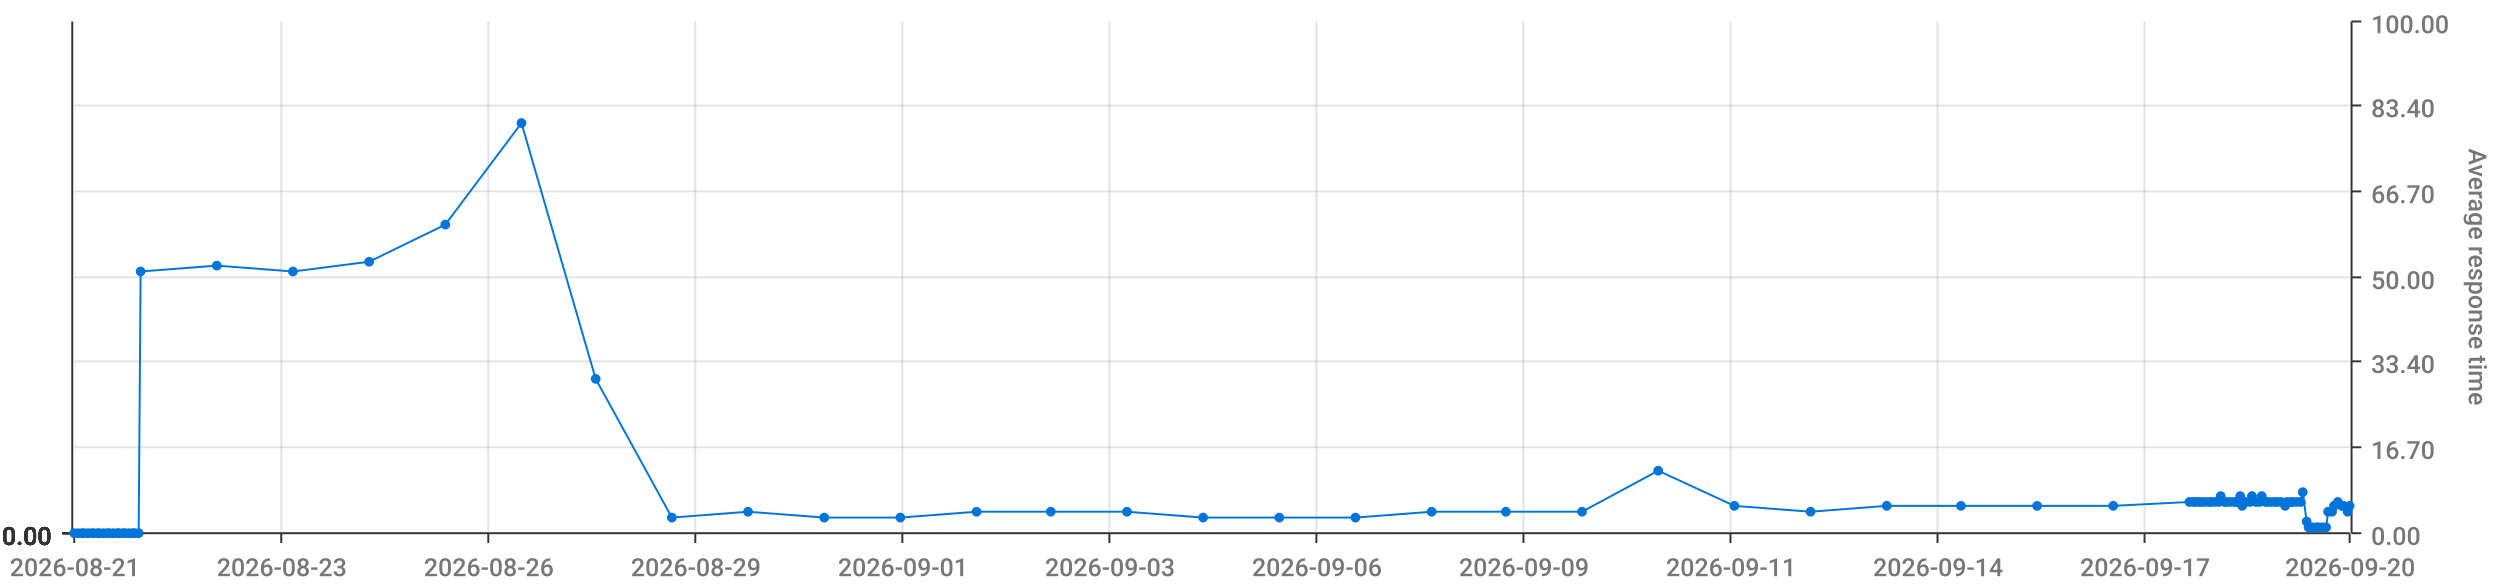
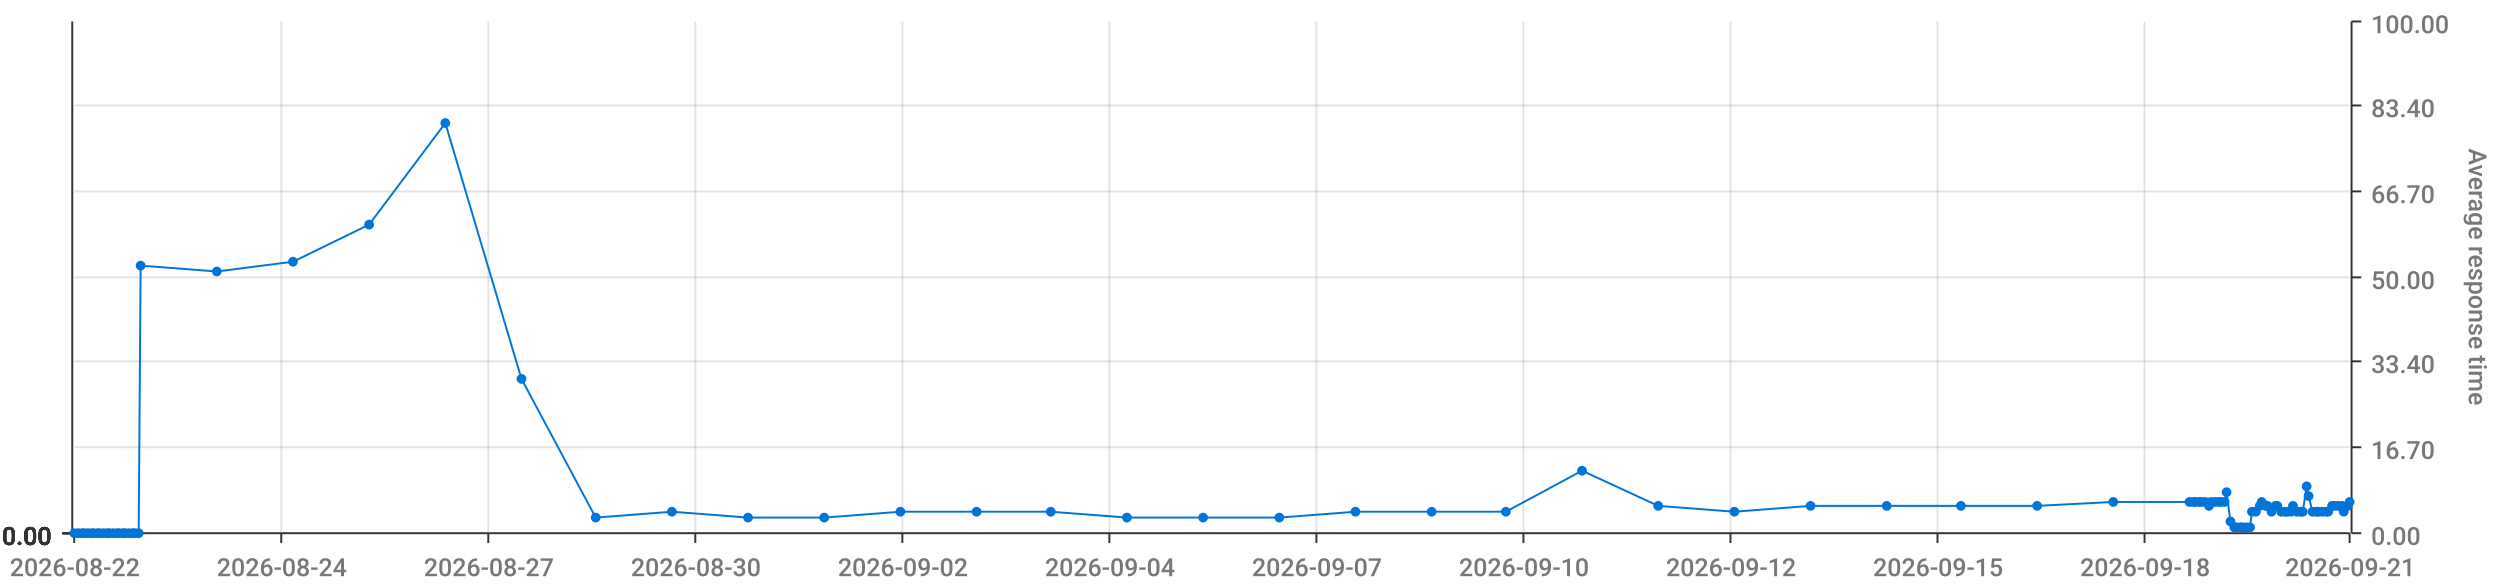
<svg xmlns="http://www.w3.org/2000/svg" viewBox="0 0 1280 300">
  <path d="M 0 0 L 1280 0 L 1280 300 L 0 300 L 0 0" style="stroke-width:0;stroke:rgba(255,255,255,1.0);fill:rgba(255,255,255,0.0)" />
  <path d="M 38 11 L 1203 11 L 1203 273 L 38 273 L 38 11" style="stroke-width:0;stroke:rgba(255,255,255,1.0);fill:rgba(255,255,255,0.0)" />
  <path d="M 38 273 L 1203 273" style="stroke-width:1;stroke:rgba(51,51,51,1.0);fill:rgba(255,255,255,0.0)" />
  <path d="M 38 273 L 38 278" style="stroke-width:1;stroke:rgba(51,51,51,1.0);fill:rgba(255,255,255,0.0)" />
-   <text x="5" y="295" style="stroke-width:0;stroke:none;fill:rgba(119,119,119,1.0);font-size:12.8px;font-family:'Roboto Medium',sans-serif">2026-08-21</text>
+   <text x="5" y="295" style="stroke-width:0;stroke:none;fill:rgba(119,119,119,1.0);font-size:12.8px;font-family:'Roboto Medium',sans-serif">2026-08-22</text>
  <path d="M 144 273 L 144 278" style="stroke-width:1;stroke:rgba(51,51,51,1.0);fill:rgba(255,255,255,0.0)" />
-   <text x="111" y="295" style="stroke-width:0;stroke:none;fill:rgba(119,119,119,1.0);font-size:12.8px;font-family:'Roboto Medium',sans-serif">2026-08-23</text>
+   <text x="111" y="295" style="stroke-width:0;stroke:none;fill:rgba(119,119,119,1.0);font-size:12.8px;font-family:'Roboto Medium',sans-serif">2026-08-24</text>
  <path d="M 250 273 L 250 278" style="stroke-width:1;stroke:rgba(51,51,51,1.0);fill:rgba(255,255,255,0.0)" />
-   <text x="217" y="295" style="stroke-width:0;stroke:none;fill:rgba(119,119,119,1.0);font-size:12.8px;font-family:'Roboto Medium',sans-serif">2026-08-26</text>
+   <text x="217" y="295" style="stroke-width:0;stroke:none;fill:rgba(119,119,119,1.0);font-size:12.8px;font-family:'Roboto Medium',sans-serif">2026-08-27</text>
  <path d="M 356 273 L 356 278" style="stroke-width:1;stroke:rgba(51,51,51,1.0);fill:rgba(255,255,255,0.0)" />
-   <text x="323" y="295" style="stroke-width:0;stroke:none;fill:rgba(119,119,119,1.0);font-size:12.8px;font-family:'Roboto Medium',sans-serif">2026-08-29</text>
+   <text x="323" y="295" style="stroke-width:0;stroke:none;fill:rgba(119,119,119,1.0);font-size:12.8px;font-family:'Roboto Medium',sans-serif">2026-08-30</text>
  <path d="M 462 273 L 462 278" style="stroke-width:1;stroke:rgba(51,51,51,1.0);fill:rgba(255,255,255,0.0)" />
-   <text x="429" y="295" style="stroke-width:0;stroke:none;fill:rgba(119,119,119,1.0);font-size:12.8px;font-family:'Roboto Medium',sans-serif">2026-09-01</text>
+   <text x="429" y="295" style="stroke-width:0;stroke:none;fill:rgba(119,119,119,1.0);font-size:12.8px;font-family:'Roboto Medium',sans-serif">2026-09-02</text>
  <path d="M 568 273 L 568 278" style="stroke-width:1;stroke:rgba(51,51,51,1.0);fill:rgba(255,255,255,0.0)" />
-   <text x="535" y="295" style="stroke-width:0;stroke:none;fill:rgba(119,119,119,1.0);font-size:12.8px;font-family:'Roboto Medium',sans-serif">2026-09-03</text>
+   <text x="535" y="295" style="stroke-width:0;stroke:none;fill:rgba(119,119,119,1.0);font-size:12.8px;font-family:'Roboto Medium',sans-serif">2026-09-04</text>
  <path d="M 674 273 L 674 278" style="stroke-width:1;stroke:rgba(51,51,51,1.0);fill:rgba(255,255,255,0.0)" />
-   <text x="641" y="295" style="stroke-width:0;stroke:none;fill:rgba(119,119,119,1.0);font-size:12.8px;font-family:'Roboto Medium',sans-serif">2026-09-06</text>
+   <text x="641" y="295" style="stroke-width:0;stroke:none;fill:rgba(119,119,119,1.0);font-size:12.8px;font-family:'Roboto Medium',sans-serif">2026-09-07</text>
  <path d="M 780 273 L 780 278" style="stroke-width:1;stroke:rgba(51,51,51,1.0);fill:rgba(255,255,255,0.0)" />
-   <text x="747" y="295" style="stroke-width:0;stroke:none;fill:rgba(119,119,119,1.0);font-size:12.8px;font-family:'Roboto Medium',sans-serif">2026-09-09</text>
+   <text x="747" y="295" style="stroke-width:0;stroke:none;fill:rgba(119,119,119,1.0);font-size:12.8px;font-family:'Roboto Medium',sans-serif">2026-09-10</text>
  <path d="M 886 273 L 886 278" style="stroke-width:1;stroke:rgba(51,51,51,1.0);fill:rgba(255,255,255,0.0)" />
-   <text x="853" y="295" style="stroke-width:0;stroke:none;fill:rgba(119,119,119,1.0);font-size:12.8px;font-family:'Roboto Medium',sans-serif">2026-09-11</text>
+   <text x="853" y="295" style="stroke-width:0;stroke:none;fill:rgba(119,119,119,1.0);font-size:12.8px;font-family:'Roboto Medium',sans-serif">2026-09-12</text>
  <path d="M 992 273 L 992 278" style="stroke-width:1;stroke:rgba(51,51,51,1.0);fill:rgba(255,255,255,0.0)" />
-   <text x="959" y="295" style="stroke-width:0;stroke:none;fill:rgba(119,119,119,1.0);font-size:12.8px;font-family:'Roboto Medium',sans-serif">2026-09-14</text>
+   <text x="959" y="295" style="stroke-width:0;stroke:none;fill:rgba(119,119,119,1.0);font-size:12.8px;font-family:'Roboto Medium',sans-serif">2026-09-15</text>
  <path d="M 1098 273 L 1098 278" style="stroke-width:1;stroke:rgba(51,51,51,1.0);fill:rgba(255,255,255,0.0)" />
-   <text x="1065" y="295" style="stroke-width:0;stroke:none;fill:rgba(119,119,119,1.0);font-size:12.8px;font-family:'Roboto Medium',sans-serif">2026-09-17</text>
+   <text x="1065" y="295" style="stroke-width:0;stroke:none;fill:rgba(119,119,119,1.0);font-size:12.8px;font-family:'Roboto Medium',sans-serif">2026-09-18</text>
  <path d="M 1203 273 L 1203 278" style="stroke-width:1;stroke:rgba(51,51,51,1.0);fill:rgba(255,255,255,0.0)" />
-   <text x="1170" y="295" style="stroke-width:0;stroke:none;fill:rgba(119,119,119,1.0);font-size:12.8px;font-family:'Roboto Medium',sans-serif">2026-09-20</text>
+   <text x="1170" y="295" style="stroke-width:0;stroke:none;fill:rgba(119,119,119,1.0);font-size:12.8px;font-family:'Roboto Medium',sans-serif">2026-09-21</text>
  <path d="M 144 273 L 144 11" style="stroke-width:1;stroke:rgba(119,119,119,0.2);fill:none" />
  <path d="M 250 273 L 250 11" style="stroke-width:1;stroke:rgba(119,119,119,0.2);fill:none" />
  <path d="M 356 273 L 356 11" style="stroke-width:1;stroke:rgba(119,119,119,0.2);fill:none" />
  <path d="M 462 273 L 462 11" style="stroke-width:1;stroke:rgba(119,119,119,0.2);fill:none" />
  <path d="M 568 273 L 568 11" style="stroke-width:1;stroke:rgba(119,119,119,0.2);fill:none" />
  <path d="M 674 273 L 674 11" style="stroke-width:1;stroke:rgba(119,119,119,0.2);fill:none" />
  <path d="M 780 273 L 780 11" style="stroke-width:1;stroke:rgba(119,119,119,0.2);fill:none" />
  <path d="M 886 273 L 886 11" style="stroke-width:1;stroke:rgba(119,119,119,0.2);fill:none" />
  <path d="M 992 273 L 992 11" style="stroke-width:1;stroke:rgba(119,119,119,0.2);fill:none" />
  <path d="M 1098 273 L 1098 11" style="stroke-width:1;stroke:rgba(119,119,119,0.2);fill:none" />
  <path d="M 1204 273 L 1204 11" style="stroke-width:1;stroke:rgba(51,51,51,1.0);fill:rgba(255,255,255,0.0)" />
  <path d="M 1204 273 L 1209 273" style="stroke-width:1;stroke:rgba(51,51,51,1.0);fill:rgba(255,255,255,0.0)" />
  <text x="1214" y="279" style="stroke-width:0;stroke:none;fill:rgba(119,119,119,1.0);font-size:12.8px;font-family:'Roboto Medium',sans-serif">0.00</text>
  <path d="M 1204 229 L 1209 229" style="stroke-width:1;stroke:rgba(51,51,51,1.0);fill:rgba(255,255,255,0.0)" />
  <text x="1214" y="235" style="stroke-width:0;stroke:none;fill:rgba(119,119,119,1.0);font-size:12.8px;font-family:'Roboto Medium',sans-serif">16.70</text>
  <path d="M 1204 185 L 1209 185" style="stroke-width:1;stroke:rgba(51,51,51,1.0);fill:rgba(255,255,255,0.0)" />
  <text x="1214" y="191" style="stroke-width:0;stroke:none;fill:rgba(119,119,119,1.0);font-size:12.8px;font-family:'Roboto Medium',sans-serif">33.40</text>
  <path d="M 1204 142 L 1209 142" style="stroke-width:1;stroke:rgba(51,51,51,1.0);fill:rgba(255,255,255,0.0)" />
  <text x="1214" y="148" style="stroke-width:0;stroke:none;fill:rgba(119,119,119,1.0);font-size:12.8px;font-family:'Roboto Medium',sans-serif">50.00</text>
  <path d="M 1204 98 L 1209 98" style="stroke-width:1;stroke:rgba(51,51,51,1.0);fill:rgba(255,255,255,0.0)" />
  <text x="1214" y="104" style="stroke-width:0;stroke:none;fill:rgba(119,119,119,1.0);font-size:12.8px;font-family:'Roboto Medium',sans-serif">66.70</text>
  <path d="M 1204 54 L 1209 54" style="stroke-width:1;stroke:rgba(51,51,51,1.0);fill:rgba(255,255,255,0.0)" />
  <text x="1214" y="60" style="stroke-width:0;stroke:none;fill:rgba(119,119,119,1.0);font-size:12.8px;font-family:'Roboto Medium',sans-serif">83.40</text>
  <path d="M 1204 11 L 1209 11" style="stroke-width:1;stroke:rgba(51,51,51,1.0);fill:rgba(255,255,255,0.0)" />
  <text x="1214" y="17" style="stroke-width:0;stroke:none;fill:rgba(119,119,119,1.0);font-size:12.8px;font-family:'Roboto Medium',sans-serif">100.00</text>
  <text x="1264" y="76" style="stroke-width:0;stroke:none;fill:rgba(119,119,119,1.0);font-size:12.8px;font-family:'Roboto Medium',sans-serif" transform="rotate(90.00,1264,76)">Average response time</text>
  <path d="M 38 273 L 1203 273" style="stroke-width:0;stroke:rgba(255,255,255,0.0);fill:none" />
  <path d="M 38 229 L 1203 229" style="stroke-width:1;stroke:rgba(119,119,119,0.2);fill:none" />
  <path d="M 38 185 L 1203 185" style="stroke-width:1;stroke:rgba(119,119,119,0.2);fill:none" />
  <path d="M 38 142 L 1203 142" style="stroke-width:1;stroke:rgba(119,119,119,0.2);fill:none" />
  <path d="M 38 98 L 1203 98" style="stroke-width:1;stroke:rgba(119,119,119,0.2);fill:none" />
  <path d="M 38 54 L 1203 54" style="stroke-width:1;stroke:rgba(119,119,119,0.2);fill:none" />
  <path d="M 37 273 L 37 11" style="stroke-width:1;stroke:rgba(51,51,51,1.0);fill:rgba(255,255,255,0.0)" />
  <path d="M 37 273 L 32 273" style="stroke-width:1;stroke:rgba(51,51,51,1.0);fill:rgba(255,255,255,0.0)" />
  <text x="1" y="279" style="stroke-width:0;stroke:none;fill:rgba(51,51,51,1.0);font-size:12.8px;font-family:'Roboto Medium',sans-serif">0.00</text>
  <path d="M 37 273 L 32 273" style="stroke-width:1;stroke:rgba(51,51,51,1.0);fill:rgba(255,255,255,0.0)" />
  <text x="1" y="279" style="stroke-width:0;stroke:none;fill:rgba(51,51,51,1.0);font-size:12.8px;font-family:'Roboto Medium',sans-serif">0.00</text>
  <path d="M 37 273 L 32 273" style="stroke-width:1;stroke:rgba(51,51,51,1.0);fill:rgba(255,255,255,0.0)" />
  <text x="1" y="279" style="stroke-width:0;stroke:none;fill:rgba(51,51,51,1.0);font-size:12.8px;font-family:'Roboto Medium',sans-serif">0.00</text>
  <path d="M 37 273 L 32 273" style="stroke-width:1;stroke:rgba(51,51,51,1.0);fill:rgba(255,255,255,0.0)" />
  <text x="1" y="279" style="stroke-width:0;stroke:none;fill:rgba(51,51,51,1.0);font-size:12.8px;font-family:'Roboto Medium',sans-serif">0.00</text>
  <path d="M 37 273 L 32 273" style="stroke-width:1;stroke:rgba(51,51,51,1.0);fill:rgba(255,255,255,0.0)" />
  <text x="1" y="279" style="stroke-width:0;stroke:none;fill:rgba(51,51,51,1.0);font-size:12.8px;font-family:'Roboto Medium',sans-serif">0.00</text>
  <path d="M 37 273 L 32 273" style="stroke-width:1;stroke:rgba(51,51,51,1.0);fill:rgba(255,255,255,0.0)" />
  <text x="1" y="279" style="stroke-width:0;stroke:none;fill:rgba(51,51,51,1.0);font-size:12.8px;font-family:'Roboto Medium',sans-serif">0.00</text>
  <path d="M 37 273 L 32 273" style="stroke-width:1;stroke:rgba(51,51,51,1.0);fill:rgba(255,255,255,0.0)" />
  <text x="1" y="279" style="stroke-width:0;stroke:none;fill:rgba(51,51,51,1.0);font-size:12.8px;font-family:'Roboto Medium',sans-serif">0.00</text>
  <path d="M 38 273 L 1203 273" style="stroke-width:0;stroke:rgba(255,255,255,0.0);fill:none" />
  <path d="M 38 273 L 1203 273" style="stroke-width:0;stroke:rgba(255,255,255,0.0);fill:none" />
  <path d="M 38 273 L 1203 273" style="stroke-width:0;stroke:rgba(255,255,255,0.0);fill:none" />
  <path d="M 38 273 L 1203 273" style="stroke-width:0;stroke:rgba(255,255,255,0.0);fill:none" />
  <path d="M 38 273 L 1203 273" style="stroke-width:0;stroke:rgba(255,255,255,0.0);fill:none" />
  <path d="M 38 273 L 1203 273" style="stroke-width:0;stroke:rgba(255,255,255,0.0);fill:none" />
-   <path d="M 38 273 L 40 273 L 42 273 L 43 273 L 45 273 L 47 273 L 48 273 L 50 273 L 51 273 L 53 273 L 55 273 L 56 273 L 58 273 L 60 273 L 61 273 L 63 273 L 64 273 L 66 273 L 68 273 L 69 273 L 71 273 L 72 139 L 111 136 L 150 139 L 189 134 L 228 115 L 267 63 L 305 194 L 344 265 L 383 262 L 422 265 L 461 265 L 500 262 L 538 262 L 577 262 L 616 265 L 655 265 L 694 265 L 733 262 L 771 262 L 810 262 L 849 241 L 888 259 L 927 262 L 966 259 L 1004 259 L 1043 259 L 1082 259 L 1121 257 L 1123 257 L 1124 257 L 1126 257 L 1127 257 L 1129 257 L 1131 257 L 1132 257 L 1134 257 L 1136 257 L 1137 254 L 1139 257 L 1140 257 L 1142 257 L 1144 257 L 1145 257 L 1147 254 L 1148 259 L 1150 257 L 1152 257 L 1153 254 L 1155 257 L 1157 257 L 1158 254 L 1160 257 L 1161 257 L 1163 257 L 1165 257 L 1166 257 L 1168 257 L 1170 259 L 1171 257 L 1173 257 L 1174 257 L 1176 257 L 1178 257 L 1179 252 L 1181 267 L 1182 270 L 1184 270 L 1186 270 L 1187 270 L 1189 270 L 1191 270 L 1192 262 L 1194 262 L 1195 259 L 1197 257 L 1199 259 L 1200 259 L 1202 262 L 1203 259" style="stroke-width:1;stroke:rgba(0,116,217,1.0);fill:rgba(255,255,255,0.0)" />
+   <path d="M 38 273 L 40 273 L 42 273 L 43 273 L 45 273 L 47 273 L 48 273 L 50 273 L 51 273 L 53 273 L 55 273 L 56 273 L 58 273 L 60 273 L 61 273 L 63 273 L 64 273 L 66 273 L 68 273 L 69 273 L 71 273 L 72 136 L 111 139 L 150 134 L 189 115 L 228 63 L 267 194 L 305 265 L 344 262 L 383 265 L 422 265 L 461 262 L 500 262 L 538 262 L 577 265 L 616 265 L 655 265 L 694 262 L 733 262 L 771 262 L 810 241 L 849 259 L 888 262 L 927 259 L 966 259 L 1004 259 L 1043 259 L 1082 257 L 1121 257 L 1123 257 L 1124 257 L 1126 257 L 1127 257 L 1129 257 L 1131 259 L 1132 257 L 1134 257 L 1136 257 L 1137 257 L 1139 257 L 1140 252 L 1142 267 L 1144 270 L 1145 270 L 1147 270 L 1148 270 L 1150 270 L 1152 270 L 1153 262 L 1155 262 L 1157 259 L 1158 257 L 1160 259 L 1161 259 L 1163 262 L 1165 259 L 1166 259 L 1168 262 L 1170 262 L 1171 262 L 1173 262 L 1174 259 L 1176 262 L 1178 262 L 1179 262 L 1181 249 L 1182 254 L 1184 262 L 1186 262 L 1187 262 L 1189 262 L 1191 262 L 1192 262 L 1194 259 L 1195 259 L 1197 259 L 1199 259 L 1200 262 L 1202 259 L 1203 257" style="stroke-width:1;stroke:rgba(0,116,217,1.0);fill:rgba(255,255,255,0.0)" />
  <circle cx="38" cy="273" r="2" style="stroke-width:1;stroke:rgba(0,116,217,1.0);fill:rgba(0,116,217,1.0)" />
  <path d="" style="stroke-width:1;stroke:rgba(0,116,217,1.0);fill:rgba(0,116,217,1.0)" />
  <circle cx="40" cy="273" r="2" style="stroke-width:1;stroke:rgba(0,116,217,1.0);fill:rgba(0,116,217,1.0)" />
  <path d="" style="stroke-width:1;stroke:rgba(0,116,217,1.0);fill:rgba(0,116,217,1.0)" />
  <circle cx="42" cy="273" r="2" style="stroke-width:1;stroke:rgba(0,116,217,1.0);fill:rgba(0,116,217,1.0)" />
  <path d="" style="stroke-width:1;stroke:rgba(0,116,217,1.0);fill:rgba(0,116,217,1.0)" />
  <circle cx="43" cy="273" r="2" style="stroke-width:1;stroke:rgba(0,116,217,1.0);fill:rgba(0,116,217,1.0)" />
  <path d="" style="stroke-width:1;stroke:rgba(0,116,217,1.0);fill:rgba(0,116,217,1.0)" />
  <circle cx="45" cy="273" r="2" style="stroke-width:1;stroke:rgba(0,116,217,1.0);fill:rgba(0,116,217,1.0)" />
  <path d="" style="stroke-width:1;stroke:rgba(0,116,217,1.0);fill:rgba(0,116,217,1.0)" />
  <circle cx="47" cy="273" r="2" style="stroke-width:1;stroke:rgba(0,116,217,1.0);fill:rgba(0,116,217,1.0)" />
  <path d="" style="stroke-width:1;stroke:rgba(0,116,217,1.0);fill:rgba(0,116,217,1.0)" />
  <circle cx="48" cy="273" r="2" style="stroke-width:1;stroke:rgba(0,116,217,1.0);fill:rgba(0,116,217,1.0)" />
  <path d="" style="stroke-width:1;stroke:rgba(0,116,217,1.0);fill:rgba(0,116,217,1.0)" />
  <circle cx="50" cy="273" r="2" style="stroke-width:1;stroke:rgba(0,116,217,1.0);fill:rgba(0,116,217,1.0)" />
  <path d="" style="stroke-width:1;stroke:rgba(0,116,217,1.0);fill:rgba(0,116,217,1.0)" />
  <circle cx="51" cy="273" r="2" style="stroke-width:1;stroke:rgba(0,116,217,1.0);fill:rgba(0,116,217,1.0)" />
  <path d="" style="stroke-width:1;stroke:rgba(0,116,217,1.0);fill:rgba(0,116,217,1.0)" />
  <circle cx="53" cy="273" r="2" style="stroke-width:1;stroke:rgba(0,116,217,1.0);fill:rgba(0,116,217,1.0)" />
  <path d="" style="stroke-width:1;stroke:rgba(0,116,217,1.0);fill:rgba(0,116,217,1.0)" />
  <circle cx="55" cy="273" r="2" style="stroke-width:1;stroke:rgba(0,116,217,1.0);fill:rgba(0,116,217,1.0)" />
  <path d="" style="stroke-width:1;stroke:rgba(0,116,217,1.0);fill:rgba(0,116,217,1.0)" />
  <circle cx="56" cy="273" r="2" style="stroke-width:1;stroke:rgba(0,116,217,1.0);fill:rgba(0,116,217,1.0)" />
  <path d="" style="stroke-width:1;stroke:rgba(0,116,217,1.0);fill:rgba(0,116,217,1.0)" />
  <circle cx="58" cy="273" r="2" style="stroke-width:1;stroke:rgba(0,116,217,1.0);fill:rgba(0,116,217,1.0)" />
  <path d="" style="stroke-width:1;stroke:rgba(0,116,217,1.0);fill:rgba(0,116,217,1.0)" />
  <circle cx="60" cy="273" r="2" style="stroke-width:1;stroke:rgba(0,116,217,1.0);fill:rgba(0,116,217,1.0)" />
  <path d="" style="stroke-width:1;stroke:rgba(0,116,217,1.0);fill:rgba(0,116,217,1.0)" />
  <circle cx="61" cy="273" r="2" style="stroke-width:1;stroke:rgba(0,116,217,1.0);fill:rgba(0,116,217,1.0)" />
  <path d="" style="stroke-width:1;stroke:rgba(0,116,217,1.0);fill:rgba(0,116,217,1.0)" />
  <circle cx="63" cy="273" r="2" style="stroke-width:1;stroke:rgba(0,116,217,1.0);fill:rgba(0,116,217,1.0)" />
  <path d="" style="stroke-width:1;stroke:rgba(0,116,217,1.0);fill:rgba(0,116,217,1.0)" />
  <circle cx="64" cy="273" r="2" style="stroke-width:1;stroke:rgba(0,116,217,1.0);fill:rgba(0,116,217,1.0)" />
  <path d="" style="stroke-width:1;stroke:rgba(0,116,217,1.0);fill:rgba(0,116,217,1.0)" />
  <circle cx="66" cy="273" r="2" style="stroke-width:1;stroke:rgba(0,116,217,1.0);fill:rgba(0,116,217,1.0)" />
  <path d="" style="stroke-width:1;stroke:rgba(0,116,217,1.0);fill:rgba(0,116,217,1.0)" />
  <circle cx="68" cy="273" r="2" style="stroke-width:1;stroke:rgba(0,116,217,1.0);fill:rgba(0,116,217,1.0)" />
  <path d="" style="stroke-width:1;stroke:rgba(0,116,217,1.0);fill:rgba(0,116,217,1.0)" />
  <circle cx="69" cy="273" r="2" style="stroke-width:1;stroke:rgba(0,116,217,1.0);fill:rgba(0,116,217,1.0)" />
  <path d="" style="stroke-width:1;stroke:rgba(0,116,217,1.0);fill:rgba(0,116,217,1.0)" />
  <circle cx="71" cy="273" r="2" style="stroke-width:1;stroke:rgba(0,116,217,1.0);fill:rgba(0,116,217,1.0)" />
  <path d="" style="stroke-width:1;stroke:rgba(0,116,217,1.0);fill:rgba(0,116,217,1.0)" />
-   <circle cx="72" cy="139" r="2" style="stroke-width:1;stroke:rgba(0,116,217,1.0);fill:rgba(0,116,217,1.0)" />
-   <path d="" style="stroke-width:1;stroke:rgba(0,116,217,1.0);fill:rgba(0,116,217,1.0)" />
-   <circle cx="111" cy="136" r="2" style="stroke-width:1;stroke:rgba(0,116,217,1.0);fill:rgba(0,116,217,1.0)" />
-   <path d="" style="stroke-width:1;stroke:rgba(0,116,217,1.0);fill:rgba(0,116,217,1.0)" />
-   <circle cx="150" cy="139" r="2" style="stroke-width:1;stroke:rgba(0,116,217,1.0);fill:rgba(0,116,217,1.0)" />
-   <path d="" style="stroke-width:1;stroke:rgba(0,116,217,1.0);fill:rgba(0,116,217,1.0)" />
-   <circle cx="189" cy="134" r="2" style="stroke-width:1;stroke:rgba(0,116,217,1.0);fill:rgba(0,116,217,1.0)" />
-   <path d="" style="stroke-width:1;stroke:rgba(0,116,217,1.0);fill:rgba(0,116,217,1.0)" />
-   <circle cx="228" cy="115" r="2" style="stroke-width:1;stroke:rgba(0,116,217,1.0);fill:rgba(0,116,217,1.0)" />
-   <path d="" style="stroke-width:1;stroke:rgba(0,116,217,1.0);fill:rgba(0,116,217,1.0)" />
-   <circle cx="267" cy="63" r="2" style="stroke-width:1;stroke:rgba(0,116,217,1.0);fill:rgba(0,116,217,1.0)" />
-   <path d="" style="stroke-width:1;stroke:rgba(0,116,217,1.0);fill:rgba(0,116,217,1.0)" />
-   <circle cx="305" cy="194" r="2" style="stroke-width:1;stroke:rgba(0,116,217,1.0);fill:rgba(0,116,217,1.0)" />
-   <path d="" style="stroke-width:1;stroke:rgba(0,116,217,1.0);fill:rgba(0,116,217,1.0)" />
-   <circle cx="344" cy="265" r="2" style="stroke-width:1;stroke:rgba(0,116,217,1.0);fill:rgba(0,116,217,1.0)" />
-   <path d="" style="stroke-width:1;stroke:rgba(0,116,217,1.0);fill:rgba(0,116,217,1.0)" />
-   <circle cx="383" cy="262" r="2" style="stroke-width:1;stroke:rgba(0,116,217,1.0);fill:rgba(0,116,217,1.0)" />
+   <circle cx="72" cy="136" r="2" style="stroke-width:1;stroke:rgba(0,116,217,1.0);fill:rgba(0,116,217,1.0)" />
+   <path d="" style="stroke-width:1;stroke:rgba(0,116,217,1.0);fill:rgba(0,116,217,1.0)" />
+   <circle cx="111" cy="139" r="2" style="stroke-width:1;stroke:rgba(0,116,217,1.0);fill:rgba(0,116,217,1.0)" />
+   <path d="" style="stroke-width:1;stroke:rgba(0,116,217,1.0);fill:rgba(0,116,217,1.0)" />
+   <circle cx="150" cy="134" r="2" style="stroke-width:1;stroke:rgba(0,116,217,1.0);fill:rgba(0,116,217,1.0)" />
+   <path d="" style="stroke-width:1;stroke:rgba(0,116,217,1.0);fill:rgba(0,116,217,1.0)" />
+   <circle cx="189" cy="115" r="2" style="stroke-width:1;stroke:rgba(0,116,217,1.0);fill:rgba(0,116,217,1.0)" />
+   <path d="" style="stroke-width:1;stroke:rgba(0,116,217,1.0);fill:rgba(0,116,217,1.0)" />
+   <circle cx="228" cy="63" r="2" style="stroke-width:1;stroke:rgba(0,116,217,1.0);fill:rgba(0,116,217,1.0)" />
+   <path d="" style="stroke-width:1;stroke:rgba(0,116,217,1.0);fill:rgba(0,116,217,1.0)" />
+   <circle cx="267" cy="194" r="2" style="stroke-width:1;stroke:rgba(0,116,217,1.0);fill:rgba(0,116,217,1.0)" />
+   <path d="" style="stroke-width:1;stroke:rgba(0,116,217,1.0);fill:rgba(0,116,217,1.0)" />
+   <circle cx="305" cy="265" r="2" style="stroke-width:1;stroke:rgba(0,116,217,1.0);fill:rgba(0,116,217,1.0)" />
+   <path d="" style="stroke-width:1;stroke:rgba(0,116,217,1.0);fill:rgba(0,116,217,1.0)" />
+   <circle cx="344" cy="262" r="2" style="stroke-width:1;stroke:rgba(0,116,217,1.0);fill:rgba(0,116,217,1.0)" />
+   <path d="" style="stroke-width:1;stroke:rgba(0,116,217,1.0);fill:rgba(0,116,217,1.0)" />
+   <circle cx="383" cy="265" r="2" style="stroke-width:1;stroke:rgba(0,116,217,1.0);fill:rgba(0,116,217,1.0)" />
  <path d="" style="stroke-width:1;stroke:rgba(0,116,217,1.0);fill:rgba(0,116,217,1.0)" />
  <circle cx="422" cy="265" r="2" style="stroke-width:1;stroke:rgba(0,116,217,1.0);fill:rgba(0,116,217,1.0)" />
  <path d="" style="stroke-width:1;stroke:rgba(0,116,217,1.0);fill:rgba(0,116,217,1.0)" />
-   <circle cx="461" cy="265" r="2" style="stroke-width:1;stroke:rgba(0,116,217,1.0);fill:rgba(0,116,217,1.0)" />
+   <circle cx="461" cy="262" r="2" style="stroke-width:1;stroke:rgba(0,116,217,1.0);fill:rgba(0,116,217,1.0)" />
  <path d="" style="stroke-width:1;stroke:rgba(0,116,217,1.0);fill:rgba(0,116,217,1.0)" />
  <circle cx="500" cy="262" r="2" style="stroke-width:1;stroke:rgba(0,116,217,1.0);fill:rgba(0,116,217,1.0)" />
  <path d="" style="stroke-width:1;stroke:rgba(0,116,217,1.0);fill:rgba(0,116,217,1.0)" />
  <circle cx="538" cy="262" r="2" style="stroke-width:1;stroke:rgba(0,116,217,1.0);fill:rgba(0,116,217,1.0)" />
  <path d="" style="stroke-width:1;stroke:rgba(0,116,217,1.0);fill:rgba(0,116,217,1.0)" />
-   <circle cx="577" cy="262" r="2" style="stroke-width:1;stroke:rgba(0,116,217,1.0);fill:rgba(0,116,217,1.0)" />
+   <circle cx="577" cy="265" r="2" style="stroke-width:1;stroke:rgba(0,116,217,1.0);fill:rgba(0,116,217,1.0)" />
  <path d="" style="stroke-width:1;stroke:rgba(0,116,217,1.0);fill:rgba(0,116,217,1.0)" />
  <circle cx="616" cy="265" r="2" style="stroke-width:1;stroke:rgba(0,116,217,1.0);fill:rgba(0,116,217,1.0)" />
  <path d="" style="stroke-width:1;stroke:rgba(0,116,217,1.0);fill:rgba(0,116,217,1.0)" />
  <circle cx="655" cy="265" r="2" style="stroke-width:1;stroke:rgba(0,116,217,1.0);fill:rgba(0,116,217,1.0)" />
  <path d="" style="stroke-width:1;stroke:rgba(0,116,217,1.0);fill:rgba(0,116,217,1.0)" />
-   <circle cx="694" cy="265" r="2" style="stroke-width:1;stroke:rgba(0,116,217,1.0);fill:rgba(0,116,217,1.0)" />
+   <circle cx="694" cy="262" r="2" style="stroke-width:1;stroke:rgba(0,116,217,1.0);fill:rgba(0,116,217,1.0)" />
  <path d="" style="stroke-width:1;stroke:rgba(0,116,217,1.0);fill:rgba(0,116,217,1.0)" />
  <circle cx="733" cy="262" r="2" style="stroke-width:1;stroke:rgba(0,116,217,1.0);fill:rgba(0,116,217,1.0)" />
  <path d="" style="stroke-width:1;stroke:rgba(0,116,217,1.0);fill:rgba(0,116,217,1.0)" />
  <circle cx="771" cy="262" r="2" style="stroke-width:1;stroke:rgba(0,116,217,1.0);fill:rgba(0,116,217,1.0)" />
  <path d="" style="stroke-width:1;stroke:rgba(0,116,217,1.0);fill:rgba(0,116,217,1.0)" />
-   <circle cx="810" cy="262" r="2" style="stroke-width:1;stroke:rgba(0,116,217,1.0);fill:rgba(0,116,217,1.0)" />
-   <path d="" style="stroke-width:1;stroke:rgba(0,116,217,1.0);fill:rgba(0,116,217,1.0)" />
-   <circle cx="849" cy="241" r="2" style="stroke-width:1;stroke:rgba(0,116,217,1.0);fill:rgba(0,116,217,1.0)" />
-   <path d="" style="stroke-width:1;stroke:rgba(0,116,217,1.0);fill:rgba(0,116,217,1.0)" />
-   <circle cx="888" cy="259" r="2" style="stroke-width:1;stroke:rgba(0,116,217,1.0);fill:rgba(0,116,217,1.0)" />
-   <path d="" style="stroke-width:1;stroke:rgba(0,116,217,1.0);fill:rgba(0,116,217,1.0)" />
-   <circle cx="927" cy="262" r="2" style="stroke-width:1;stroke:rgba(0,116,217,1.0);fill:rgba(0,116,217,1.0)" />
+   <circle cx="810" cy="241" r="2" style="stroke-width:1;stroke:rgba(0,116,217,1.0);fill:rgba(0,116,217,1.0)" />
+   <path d="" style="stroke-width:1;stroke:rgba(0,116,217,1.0);fill:rgba(0,116,217,1.0)" />
+   <circle cx="849" cy="259" r="2" style="stroke-width:1;stroke:rgba(0,116,217,1.0);fill:rgba(0,116,217,1.0)" />
+   <path d="" style="stroke-width:1;stroke:rgba(0,116,217,1.0);fill:rgba(0,116,217,1.0)" />
+   <circle cx="888" cy="262" r="2" style="stroke-width:1;stroke:rgba(0,116,217,1.0);fill:rgba(0,116,217,1.0)" />
+   <path d="" style="stroke-width:1;stroke:rgba(0,116,217,1.0);fill:rgba(0,116,217,1.0)" />
+   <circle cx="927" cy="259" r="2" style="stroke-width:1;stroke:rgba(0,116,217,1.0);fill:rgba(0,116,217,1.0)" />
  <path d="" style="stroke-width:1;stroke:rgba(0,116,217,1.0);fill:rgba(0,116,217,1.0)" />
  <circle cx="966" cy="259" r="2" style="stroke-width:1;stroke:rgba(0,116,217,1.0);fill:rgba(0,116,217,1.0)" />
  <path d="" style="stroke-width:1;stroke:rgba(0,116,217,1.0);fill:rgba(0,116,217,1.0)" />
  <circle cx="1004" cy="259" r="2" style="stroke-width:1;stroke:rgba(0,116,217,1.0);fill:rgba(0,116,217,1.0)" />
  <path d="" style="stroke-width:1;stroke:rgba(0,116,217,1.0);fill:rgba(0,116,217,1.0)" />
  <circle cx="1043" cy="259" r="2" style="stroke-width:1;stroke:rgba(0,116,217,1.0);fill:rgba(0,116,217,1.0)" />
  <path d="" style="stroke-width:1;stroke:rgba(0,116,217,1.0);fill:rgba(0,116,217,1.0)" />
-   <circle cx="1082" cy="259" r="2" style="stroke-width:1;stroke:rgba(0,116,217,1.0);fill:rgba(0,116,217,1.0)" />
+   <circle cx="1082" cy="257" r="2" style="stroke-width:1;stroke:rgba(0,116,217,1.0);fill:rgba(0,116,217,1.0)" />
  <path d="" style="stroke-width:1;stroke:rgba(0,116,217,1.0);fill:rgba(0,116,217,1.0)" />
  <circle cx="1121" cy="257" r="2" style="stroke-width:1;stroke:rgba(0,116,217,1.0);fill:rgba(0,116,217,1.0)" />
  <path d="" style="stroke-width:1;stroke:rgba(0,116,217,1.0);fill:rgba(0,116,217,1.0)" />
  <circle cx="1123" cy="257" r="2" style="stroke-width:1;stroke:rgba(0,116,217,1.0);fill:rgba(0,116,217,1.0)" />
  <path d="" style="stroke-width:1;stroke:rgba(0,116,217,1.0);fill:rgba(0,116,217,1.0)" />
  <circle cx="1124" cy="257" r="2" style="stroke-width:1;stroke:rgba(0,116,217,1.0);fill:rgba(0,116,217,1.0)" />
  <path d="" style="stroke-width:1;stroke:rgba(0,116,217,1.0);fill:rgba(0,116,217,1.0)" />
  <circle cx="1126" cy="257" r="2" style="stroke-width:1;stroke:rgba(0,116,217,1.0);fill:rgba(0,116,217,1.0)" />
  <path d="" style="stroke-width:1;stroke:rgba(0,116,217,1.0);fill:rgba(0,116,217,1.0)" />
  <circle cx="1127" cy="257" r="2" style="stroke-width:1;stroke:rgba(0,116,217,1.0);fill:rgba(0,116,217,1.0)" />
  <path d="" style="stroke-width:1;stroke:rgba(0,116,217,1.0);fill:rgba(0,116,217,1.0)" />
  <circle cx="1129" cy="257" r="2" style="stroke-width:1;stroke:rgba(0,116,217,1.0);fill:rgba(0,116,217,1.0)" />
  <path d="" style="stroke-width:1;stroke:rgba(0,116,217,1.0);fill:rgba(0,116,217,1.0)" />
-   <circle cx="1131" cy="257" r="2" style="stroke-width:1;stroke:rgba(0,116,217,1.0);fill:rgba(0,116,217,1.0)" />
+   <circle cx="1131" cy="259" r="2" style="stroke-width:1;stroke:rgba(0,116,217,1.0);fill:rgba(0,116,217,1.0)" />
  <path d="" style="stroke-width:1;stroke:rgba(0,116,217,1.0);fill:rgba(0,116,217,1.0)" />
  <circle cx="1132" cy="257" r="2" style="stroke-width:1;stroke:rgba(0,116,217,1.0);fill:rgba(0,116,217,1.0)" />
  <path d="" style="stroke-width:1;stroke:rgba(0,116,217,1.0);fill:rgba(0,116,217,1.0)" />
  <circle cx="1134" cy="257" r="2" style="stroke-width:1;stroke:rgba(0,116,217,1.0);fill:rgba(0,116,217,1.0)" />
  <path d="" style="stroke-width:1;stroke:rgba(0,116,217,1.0);fill:rgba(0,116,217,1.0)" />
  <circle cx="1136" cy="257" r="2" style="stroke-width:1;stroke:rgba(0,116,217,1.0);fill:rgba(0,116,217,1.0)" />
  <path d="" style="stroke-width:1;stroke:rgba(0,116,217,1.0);fill:rgba(0,116,217,1.0)" />
-   <circle cx="1137" cy="254" r="2" style="stroke-width:1;stroke:rgba(0,116,217,1.0);fill:rgba(0,116,217,1.0)" />
+   <circle cx="1137" cy="257" r="2" style="stroke-width:1;stroke:rgba(0,116,217,1.0);fill:rgba(0,116,217,1.0)" />
  <path d="" style="stroke-width:1;stroke:rgba(0,116,217,1.0);fill:rgba(0,116,217,1.0)" />
  <circle cx="1139" cy="257" r="2" style="stroke-width:1;stroke:rgba(0,116,217,1.0);fill:rgba(0,116,217,1.0)" />
  <path d="" style="stroke-width:1;stroke:rgba(0,116,217,1.0);fill:rgba(0,116,217,1.0)" />
-   <circle cx="1140" cy="257" r="2" style="stroke-width:1;stroke:rgba(0,116,217,1.0);fill:rgba(0,116,217,1.0)" />
-   <path d="" style="stroke-width:1;stroke:rgba(0,116,217,1.0);fill:rgba(0,116,217,1.0)" />
-   <circle cx="1142" cy="257" r="2" style="stroke-width:1;stroke:rgba(0,116,217,1.0);fill:rgba(0,116,217,1.0)" />
-   <path d="" style="stroke-width:1;stroke:rgba(0,116,217,1.0);fill:rgba(0,116,217,1.0)" />
-   <circle cx="1144" cy="257" r="2" style="stroke-width:1;stroke:rgba(0,116,217,1.0);fill:rgba(0,116,217,1.0)" />
-   <path d="" style="stroke-width:1;stroke:rgba(0,116,217,1.0);fill:rgba(0,116,217,1.0)" />
-   <circle cx="1145" cy="257" r="2" style="stroke-width:1;stroke:rgba(0,116,217,1.0);fill:rgba(0,116,217,1.0)" />
-   <path d="" style="stroke-width:1;stroke:rgba(0,116,217,1.0);fill:rgba(0,116,217,1.0)" />
-   <circle cx="1147" cy="254" r="2" style="stroke-width:1;stroke:rgba(0,116,217,1.0);fill:rgba(0,116,217,1.0)" />
-   <path d="" style="stroke-width:1;stroke:rgba(0,116,217,1.0);fill:rgba(0,116,217,1.0)" />
-   <circle cx="1148" cy="259" r="2" style="stroke-width:1;stroke:rgba(0,116,217,1.0);fill:rgba(0,116,217,1.0)" />
-   <path d="" style="stroke-width:1;stroke:rgba(0,116,217,1.0);fill:rgba(0,116,217,1.0)" />
-   <circle cx="1150" cy="257" r="2" style="stroke-width:1;stroke:rgba(0,116,217,1.0);fill:rgba(0,116,217,1.0)" />
-   <path d="" style="stroke-width:1;stroke:rgba(0,116,217,1.0);fill:rgba(0,116,217,1.0)" />
-   <circle cx="1152" cy="257" r="2" style="stroke-width:1;stroke:rgba(0,116,217,1.0);fill:rgba(0,116,217,1.0)" />
-   <path d="" style="stroke-width:1;stroke:rgba(0,116,217,1.0);fill:rgba(0,116,217,1.0)" />
-   <circle cx="1153" cy="254" r="2" style="stroke-width:1;stroke:rgba(0,116,217,1.0);fill:rgba(0,116,217,1.0)" />
-   <path d="" style="stroke-width:1;stroke:rgba(0,116,217,1.0);fill:rgba(0,116,217,1.0)" />
-   <circle cx="1155" cy="257" r="2" style="stroke-width:1;stroke:rgba(0,116,217,1.0);fill:rgba(0,116,217,1.0)" />
-   <path d="" style="stroke-width:1;stroke:rgba(0,116,217,1.0);fill:rgba(0,116,217,1.0)" />
-   <circle cx="1157" cy="257" r="2" style="stroke-width:1;stroke:rgba(0,116,217,1.0);fill:rgba(0,116,217,1.0)" />
-   <path d="" style="stroke-width:1;stroke:rgba(0,116,217,1.0);fill:rgba(0,116,217,1.0)" />
-   <circle cx="1158" cy="254" r="2" style="stroke-width:1;stroke:rgba(0,116,217,1.0);fill:rgba(0,116,217,1.0)" />
-   <path d="" style="stroke-width:1;stroke:rgba(0,116,217,1.0);fill:rgba(0,116,217,1.0)" />
-   <circle cx="1160" cy="257" r="2" style="stroke-width:1;stroke:rgba(0,116,217,1.0);fill:rgba(0,116,217,1.0)" />
-   <path d="" style="stroke-width:1;stroke:rgba(0,116,217,1.0);fill:rgba(0,116,217,1.0)" />
-   <circle cx="1161" cy="257" r="2" style="stroke-width:1;stroke:rgba(0,116,217,1.0);fill:rgba(0,116,217,1.0)" />
-   <path d="" style="stroke-width:1;stroke:rgba(0,116,217,1.0);fill:rgba(0,116,217,1.0)" />
-   <circle cx="1163" cy="257" r="2" style="stroke-width:1;stroke:rgba(0,116,217,1.0);fill:rgba(0,116,217,1.0)" />
-   <path d="" style="stroke-width:1;stroke:rgba(0,116,217,1.0);fill:rgba(0,116,217,1.0)" />
-   <circle cx="1165" cy="257" r="2" style="stroke-width:1;stroke:rgba(0,116,217,1.0);fill:rgba(0,116,217,1.0)" />
-   <path d="" style="stroke-width:1;stroke:rgba(0,116,217,1.0);fill:rgba(0,116,217,1.0)" />
-   <circle cx="1166" cy="257" r="2" style="stroke-width:1;stroke:rgba(0,116,217,1.0);fill:rgba(0,116,217,1.0)" />
-   <path d="" style="stroke-width:1;stroke:rgba(0,116,217,1.0);fill:rgba(0,116,217,1.0)" />
-   <circle cx="1168" cy="257" r="2" style="stroke-width:1;stroke:rgba(0,116,217,1.0);fill:rgba(0,116,217,1.0)" />
-   <path d="" style="stroke-width:1;stroke:rgba(0,116,217,1.0);fill:rgba(0,116,217,1.0)" />
-   <circle cx="1170" cy="259" r="2" style="stroke-width:1;stroke:rgba(0,116,217,1.0);fill:rgba(0,116,217,1.0)" />
-   <path d="" style="stroke-width:1;stroke:rgba(0,116,217,1.0);fill:rgba(0,116,217,1.0)" />
-   <circle cx="1171" cy="257" r="2" style="stroke-width:1;stroke:rgba(0,116,217,1.0);fill:rgba(0,116,217,1.0)" />
-   <path d="" style="stroke-width:1;stroke:rgba(0,116,217,1.0);fill:rgba(0,116,217,1.0)" />
-   <circle cx="1173" cy="257" r="2" style="stroke-width:1;stroke:rgba(0,116,217,1.0);fill:rgba(0,116,217,1.0)" />
-   <path d="" style="stroke-width:1;stroke:rgba(0,116,217,1.0);fill:rgba(0,116,217,1.0)" />
-   <circle cx="1174" cy="257" r="2" style="stroke-width:1;stroke:rgba(0,116,217,1.0);fill:rgba(0,116,217,1.0)" />
-   <path d="" style="stroke-width:1;stroke:rgba(0,116,217,1.0);fill:rgba(0,116,217,1.0)" />
-   <circle cx="1176" cy="257" r="2" style="stroke-width:1;stroke:rgba(0,116,217,1.0);fill:rgba(0,116,217,1.0)" />
-   <path d="" style="stroke-width:1;stroke:rgba(0,116,217,1.0);fill:rgba(0,116,217,1.0)" />
-   <circle cx="1178" cy="257" r="2" style="stroke-width:1;stroke:rgba(0,116,217,1.0);fill:rgba(0,116,217,1.0)" />
-   <path d="" style="stroke-width:1;stroke:rgba(0,116,217,1.0);fill:rgba(0,116,217,1.0)" />
-   <circle cx="1179" cy="252" r="2" style="stroke-width:1;stroke:rgba(0,116,217,1.0);fill:rgba(0,116,217,1.0)" />
-   <path d="" style="stroke-width:1;stroke:rgba(0,116,217,1.0);fill:rgba(0,116,217,1.0)" />
-   <circle cx="1181" cy="267" r="2" style="stroke-width:1;stroke:rgba(0,116,217,1.0);fill:rgba(0,116,217,1.0)" />
-   <path d="" style="stroke-width:1;stroke:rgba(0,116,217,1.0);fill:rgba(0,116,217,1.0)" />
-   <circle cx="1182" cy="270" r="2" style="stroke-width:1;stroke:rgba(0,116,217,1.0);fill:rgba(0,116,217,1.0)" />
-   <path d="" style="stroke-width:1;stroke:rgba(0,116,217,1.0);fill:rgba(0,116,217,1.0)" />
-   <circle cx="1184" cy="270" r="2" style="stroke-width:1;stroke:rgba(0,116,217,1.0);fill:rgba(0,116,217,1.0)" />
-   <path d="" style="stroke-width:1;stroke:rgba(0,116,217,1.0);fill:rgba(0,116,217,1.0)" />
-   <circle cx="1186" cy="270" r="2" style="stroke-width:1;stroke:rgba(0,116,217,1.0);fill:rgba(0,116,217,1.0)" />
-   <path d="" style="stroke-width:1;stroke:rgba(0,116,217,1.0);fill:rgba(0,116,217,1.0)" />
-   <circle cx="1187" cy="270" r="2" style="stroke-width:1;stroke:rgba(0,116,217,1.0);fill:rgba(0,116,217,1.0)" />
-   <path d="" style="stroke-width:1;stroke:rgba(0,116,217,1.0);fill:rgba(0,116,217,1.0)" />
-   <circle cx="1189" cy="270" r="2" style="stroke-width:1;stroke:rgba(0,116,217,1.0);fill:rgba(0,116,217,1.0)" />
-   <path d="" style="stroke-width:1;stroke:rgba(0,116,217,1.0);fill:rgba(0,116,217,1.0)" />
-   <circle cx="1191" cy="270" r="2" style="stroke-width:1;stroke:rgba(0,116,217,1.0);fill:rgba(0,116,217,1.0)" />
+   <circle cx="1140" cy="252" r="2" style="stroke-width:1;stroke:rgba(0,116,217,1.0);fill:rgba(0,116,217,1.0)" />
+   <path d="" style="stroke-width:1;stroke:rgba(0,116,217,1.0);fill:rgba(0,116,217,1.0)" />
+   <circle cx="1142" cy="267" r="2" style="stroke-width:1;stroke:rgba(0,116,217,1.0);fill:rgba(0,116,217,1.0)" />
+   <path d="" style="stroke-width:1;stroke:rgba(0,116,217,1.0);fill:rgba(0,116,217,1.0)" />
+   <circle cx="1144" cy="270" r="2" style="stroke-width:1;stroke:rgba(0,116,217,1.0);fill:rgba(0,116,217,1.0)" />
+   <path d="" style="stroke-width:1;stroke:rgba(0,116,217,1.0);fill:rgba(0,116,217,1.0)" />
+   <circle cx="1145" cy="270" r="2" style="stroke-width:1;stroke:rgba(0,116,217,1.0);fill:rgba(0,116,217,1.0)" />
+   <path d="" style="stroke-width:1;stroke:rgba(0,116,217,1.0);fill:rgba(0,116,217,1.0)" />
+   <circle cx="1147" cy="270" r="2" style="stroke-width:1;stroke:rgba(0,116,217,1.0);fill:rgba(0,116,217,1.0)" />
+   <path d="" style="stroke-width:1;stroke:rgba(0,116,217,1.0);fill:rgba(0,116,217,1.0)" />
+   <circle cx="1148" cy="270" r="2" style="stroke-width:1;stroke:rgba(0,116,217,1.0);fill:rgba(0,116,217,1.0)" />
+   <path d="" style="stroke-width:1;stroke:rgba(0,116,217,1.0);fill:rgba(0,116,217,1.0)" />
+   <circle cx="1150" cy="270" r="2" style="stroke-width:1;stroke:rgba(0,116,217,1.0);fill:rgba(0,116,217,1.0)" />
+   <path d="" style="stroke-width:1;stroke:rgba(0,116,217,1.0);fill:rgba(0,116,217,1.0)" />
+   <circle cx="1152" cy="270" r="2" style="stroke-width:1;stroke:rgba(0,116,217,1.0);fill:rgba(0,116,217,1.0)" />
+   <path d="" style="stroke-width:1;stroke:rgba(0,116,217,1.0);fill:rgba(0,116,217,1.0)" />
+   <circle cx="1153" cy="262" r="2" style="stroke-width:1;stroke:rgba(0,116,217,1.0);fill:rgba(0,116,217,1.0)" />
+   <path d="" style="stroke-width:1;stroke:rgba(0,116,217,1.0);fill:rgba(0,116,217,1.0)" />
+   <circle cx="1155" cy="262" r="2" style="stroke-width:1;stroke:rgba(0,116,217,1.0);fill:rgba(0,116,217,1.0)" />
+   <path d="" style="stroke-width:1;stroke:rgba(0,116,217,1.0);fill:rgba(0,116,217,1.0)" />
+   <circle cx="1157" cy="259" r="2" style="stroke-width:1;stroke:rgba(0,116,217,1.0);fill:rgba(0,116,217,1.0)" />
+   <path d="" style="stroke-width:1;stroke:rgba(0,116,217,1.0);fill:rgba(0,116,217,1.0)" />
+   <circle cx="1158" cy="257" r="2" style="stroke-width:1;stroke:rgba(0,116,217,1.0);fill:rgba(0,116,217,1.0)" />
+   <path d="" style="stroke-width:1;stroke:rgba(0,116,217,1.0);fill:rgba(0,116,217,1.0)" />
+   <circle cx="1160" cy="259" r="2" style="stroke-width:1;stroke:rgba(0,116,217,1.0);fill:rgba(0,116,217,1.0)" />
+   <path d="" style="stroke-width:1;stroke:rgba(0,116,217,1.0);fill:rgba(0,116,217,1.0)" />
+   <circle cx="1161" cy="259" r="2" style="stroke-width:1;stroke:rgba(0,116,217,1.0);fill:rgba(0,116,217,1.0)" />
+   <path d="" style="stroke-width:1;stroke:rgba(0,116,217,1.0);fill:rgba(0,116,217,1.0)" />
+   <circle cx="1163" cy="262" r="2" style="stroke-width:1;stroke:rgba(0,116,217,1.0);fill:rgba(0,116,217,1.0)" />
+   <path d="" style="stroke-width:1;stroke:rgba(0,116,217,1.0);fill:rgba(0,116,217,1.0)" />
+   <circle cx="1165" cy="259" r="2" style="stroke-width:1;stroke:rgba(0,116,217,1.0);fill:rgba(0,116,217,1.0)" />
+   <path d="" style="stroke-width:1;stroke:rgba(0,116,217,1.0);fill:rgba(0,116,217,1.0)" />
+   <circle cx="1166" cy="259" r="2" style="stroke-width:1;stroke:rgba(0,116,217,1.0);fill:rgba(0,116,217,1.0)" />
+   <path d="" style="stroke-width:1;stroke:rgba(0,116,217,1.0);fill:rgba(0,116,217,1.0)" />
+   <circle cx="1168" cy="262" r="2" style="stroke-width:1;stroke:rgba(0,116,217,1.0);fill:rgba(0,116,217,1.0)" />
+   <path d="" style="stroke-width:1;stroke:rgba(0,116,217,1.0);fill:rgba(0,116,217,1.0)" />
+   <circle cx="1170" cy="262" r="2" style="stroke-width:1;stroke:rgba(0,116,217,1.0);fill:rgba(0,116,217,1.0)" />
+   <path d="" style="stroke-width:1;stroke:rgba(0,116,217,1.0);fill:rgba(0,116,217,1.0)" />
+   <circle cx="1171" cy="262" r="2" style="stroke-width:1;stroke:rgba(0,116,217,1.0);fill:rgba(0,116,217,1.0)" />
+   <path d="" style="stroke-width:1;stroke:rgba(0,116,217,1.0);fill:rgba(0,116,217,1.0)" />
+   <circle cx="1173" cy="262" r="2" style="stroke-width:1;stroke:rgba(0,116,217,1.0);fill:rgba(0,116,217,1.0)" />
+   <path d="" style="stroke-width:1;stroke:rgba(0,116,217,1.0);fill:rgba(0,116,217,1.0)" />
+   <circle cx="1174" cy="259" r="2" style="stroke-width:1;stroke:rgba(0,116,217,1.0);fill:rgba(0,116,217,1.0)" />
+   <path d="" style="stroke-width:1;stroke:rgba(0,116,217,1.0);fill:rgba(0,116,217,1.0)" />
+   <circle cx="1176" cy="262" r="2" style="stroke-width:1;stroke:rgba(0,116,217,1.0);fill:rgba(0,116,217,1.0)" />
+   <path d="" style="stroke-width:1;stroke:rgba(0,116,217,1.0);fill:rgba(0,116,217,1.0)" />
+   <circle cx="1178" cy="262" r="2" style="stroke-width:1;stroke:rgba(0,116,217,1.0);fill:rgba(0,116,217,1.0)" />
+   <path d="" style="stroke-width:1;stroke:rgba(0,116,217,1.0);fill:rgba(0,116,217,1.0)" />
+   <circle cx="1179" cy="262" r="2" style="stroke-width:1;stroke:rgba(0,116,217,1.0);fill:rgba(0,116,217,1.0)" />
+   <path d="" style="stroke-width:1;stroke:rgba(0,116,217,1.0);fill:rgba(0,116,217,1.0)" />
+   <circle cx="1181" cy="249" r="2" style="stroke-width:1;stroke:rgba(0,116,217,1.0);fill:rgba(0,116,217,1.0)" />
+   <path d="" style="stroke-width:1;stroke:rgba(0,116,217,1.0);fill:rgba(0,116,217,1.0)" />
+   <circle cx="1182" cy="254" r="2" style="stroke-width:1;stroke:rgba(0,116,217,1.0);fill:rgba(0,116,217,1.0)" />
+   <path d="" style="stroke-width:1;stroke:rgba(0,116,217,1.0);fill:rgba(0,116,217,1.0)" />
+   <circle cx="1184" cy="262" r="2" style="stroke-width:1;stroke:rgba(0,116,217,1.0);fill:rgba(0,116,217,1.0)" />
+   <path d="" style="stroke-width:1;stroke:rgba(0,116,217,1.0);fill:rgba(0,116,217,1.0)" />
+   <circle cx="1186" cy="262" r="2" style="stroke-width:1;stroke:rgba(0,116,217,1.0);fill:rgba(0,116,217,1.0)" />
+   <path d="" style="stroke-width:1;stroke:rgba(0,116,217,1.0);fill:rgba(0,116,217,1.0)" />
+   <circle cx="1187" cy="262" r="2" style="stroke-width:1;stroke:rgba(0,116,217,1.0);fill:rgba(0,116,217,1.0)" />
+   <path d="" style="stroke-width:1;stroke:rgba(0,116,217,1.0);fill:rgba(0,116,217,1.0)" />
+   <circle cx="1189" cy="262" r="2" style="stroke-width:1;stroke:rgba(0,116,217,1.0);fill:rgba(0,116,217,1.0)" />
+   <path d="" style="stroke-width:1;stroke:rgba(0,116,217,1.0);fill:rgba(0,116,217,1.0)" />
+   <circle cx="1191" cy="262" r="2" style="stroke-width:1;stroke:rgba(0,116,217,1.0);fill:rgba(0,116,217,1.0)" />
  <path d="" style="stroke-width:1;stroke:rgba(0,116,217,1.0);fill:rgba(0,116,217,1.0)" />
  <circle cx="1192" cy="262" r="2" style="stroke-width:1;stroke:rgba(0,116,217,1.0);fill:rgba(0,116,217,1.0)" />
  <path d="" style="stroke-width:1;stroke:rgba(0,116,217,1.0);fill:rgba(0,116,217,1.0)" />
-   <circle cx="1194" cy="262" r="2" style="stroke-width:1;stroke:rgba(0,116,217,1.0);fill:rgba(0,116,217,1.0)" />
+   <circle cx="1194" cy="259" r="2" style="stroke-width:1;stroke:rgba(0,116,217,1.0);fill:rgba(0,116,217,1.0)" />
  <path d="" style="stroke-width:1;stroke:rgba(0,116,217,1.0);fill:rgba(0,116,217,1.0)" />
  <circle cx="1195" cy="259" r="2" style="stroke-width:1;stroke:rgba(0,116,217,1.0);fill:rgba(0,116,217,1.0)" />
  <path d="" style="stroke-width:1;stroke:rgba(0,116,217,1.0);fill:rgba(0,116,217,1.0)" />
-   <circle cx="1197" cy="257" r="2" style="stroke-width:1;stroke:rgba(0,116,217,1.0);fill:rgba(0,116,217,1.0)" />
+   <circle cx="1197" cy="259" r="2" style="stroke-width:1;stroke:rgba(0,116,217,1.0);fill:rgba(0,116,217,1.0)" />
  <path d="" style="stroke-width:1;stroke:rgba(0,116,217,1.0);fill:rgba(0,116,217,1.0)" />
  <circle cx="1199" cy="259" r="2" style="stroke-width:1;stroke:rgba(0,116,217,1.0);fill:rgba(0,116,217,1.0)" />
  <path d="" style="stroke-width:1;stroke:rgba(0,116,217,1.0);fill:rgba(0,116,217,1.0)" />
-   <circle cx="1200" cy="259" r="2" style="stroke-width:1;stroke:rgba(0,116,217,1.0);fill:rgba(0,116,217,1.0)" />
-   <path d="" style="stroke-width:1;stroke:rgba(0,116,217,1.0);fill:rgba(0,116,217,1.0)" />
-   <circle cx="1202" cy="262" r="2" style="stroke-width:1;stroke:rgba(0,116,217,1.0);fill:rgba(0,116,217,1.0)" />
-   <path d="" style="stroke-width:1;stroke:rgba(0,116,217,1.0);fill:rgba(0,116,217,1.0)" />
-   <circle cx="1203" cy="259" r="2" style="stroke-width:1;stroke:rgba(0,116,217,1.0);fill:rgba(0,116,217,1.0)" />
+   <circle cx="1200" cy="262" r="2" style="stroke-width:1;stroke:rgba(0,116,217,1.0);fill:rgba(0,116,217,1.0)" />
+   <path d="" style="stroke-width:1;stroke:rgba(0,116,217,1.0);fill:rgba(0,116,217,1.0)" />
+   <circle cx="1202" cy="259" r="2" style="stroke-width:1;stroke:rgba(0,116,217,1.0);fill:rgba(0,116,217,1.0)" />
+   <path d="" style="stroke-width:1;stroke:rgba(0,116,217,1.0);fill:rgba(0,116,217,1.0)" />
+   <circle cx="1203" cy="257" r="2" style="stroke-width:1;stroke:rgba(0,116,217,1.0);fill:rgba(0,116,217,1.0)" />
  <path d="" style="stroke-width:1;stroke:rgba(0,116,217,1.0);fill:rgba(0,116,217,1.0)" />
</svg>
